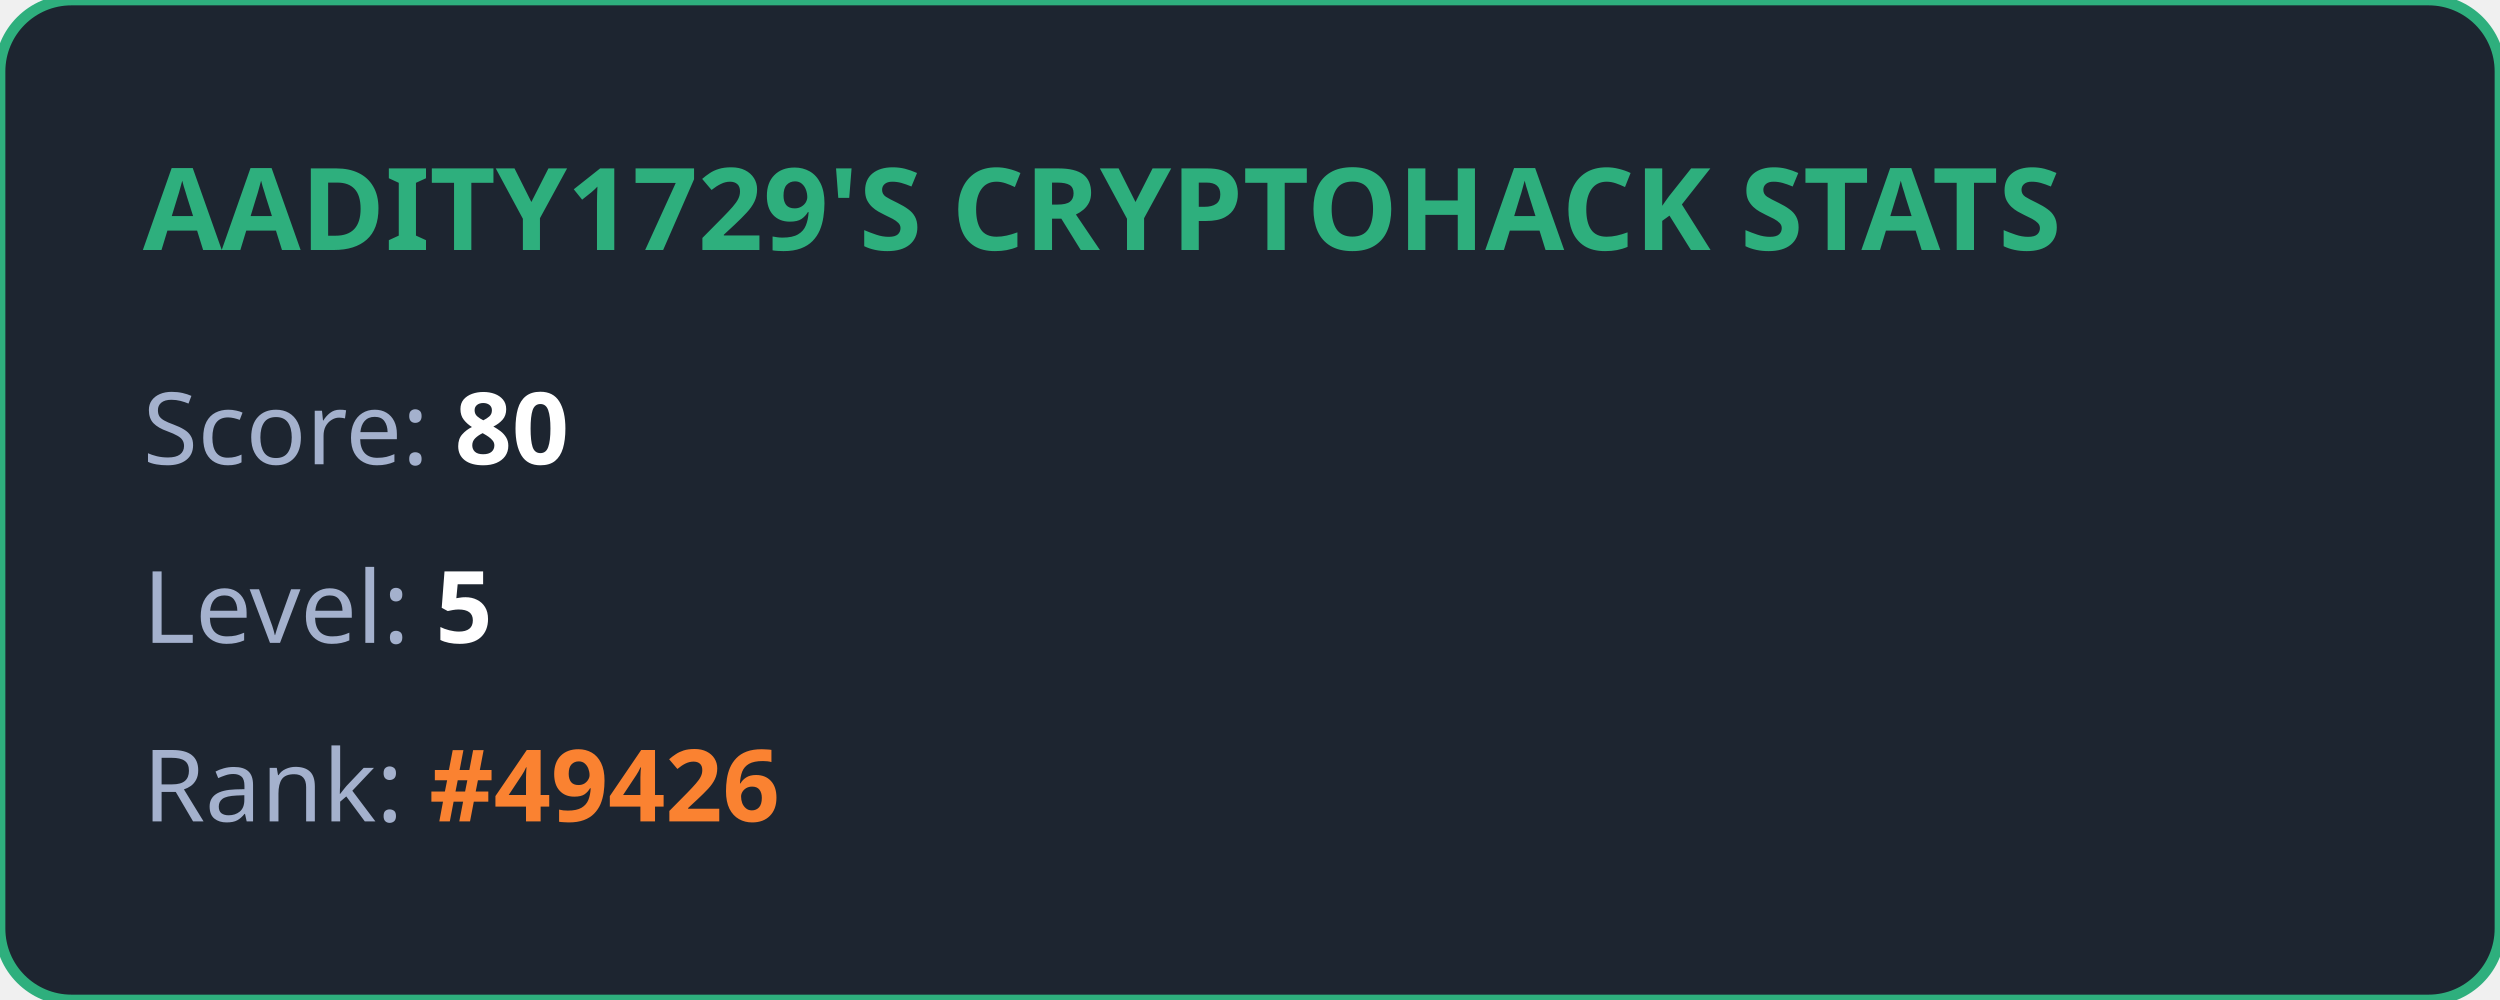
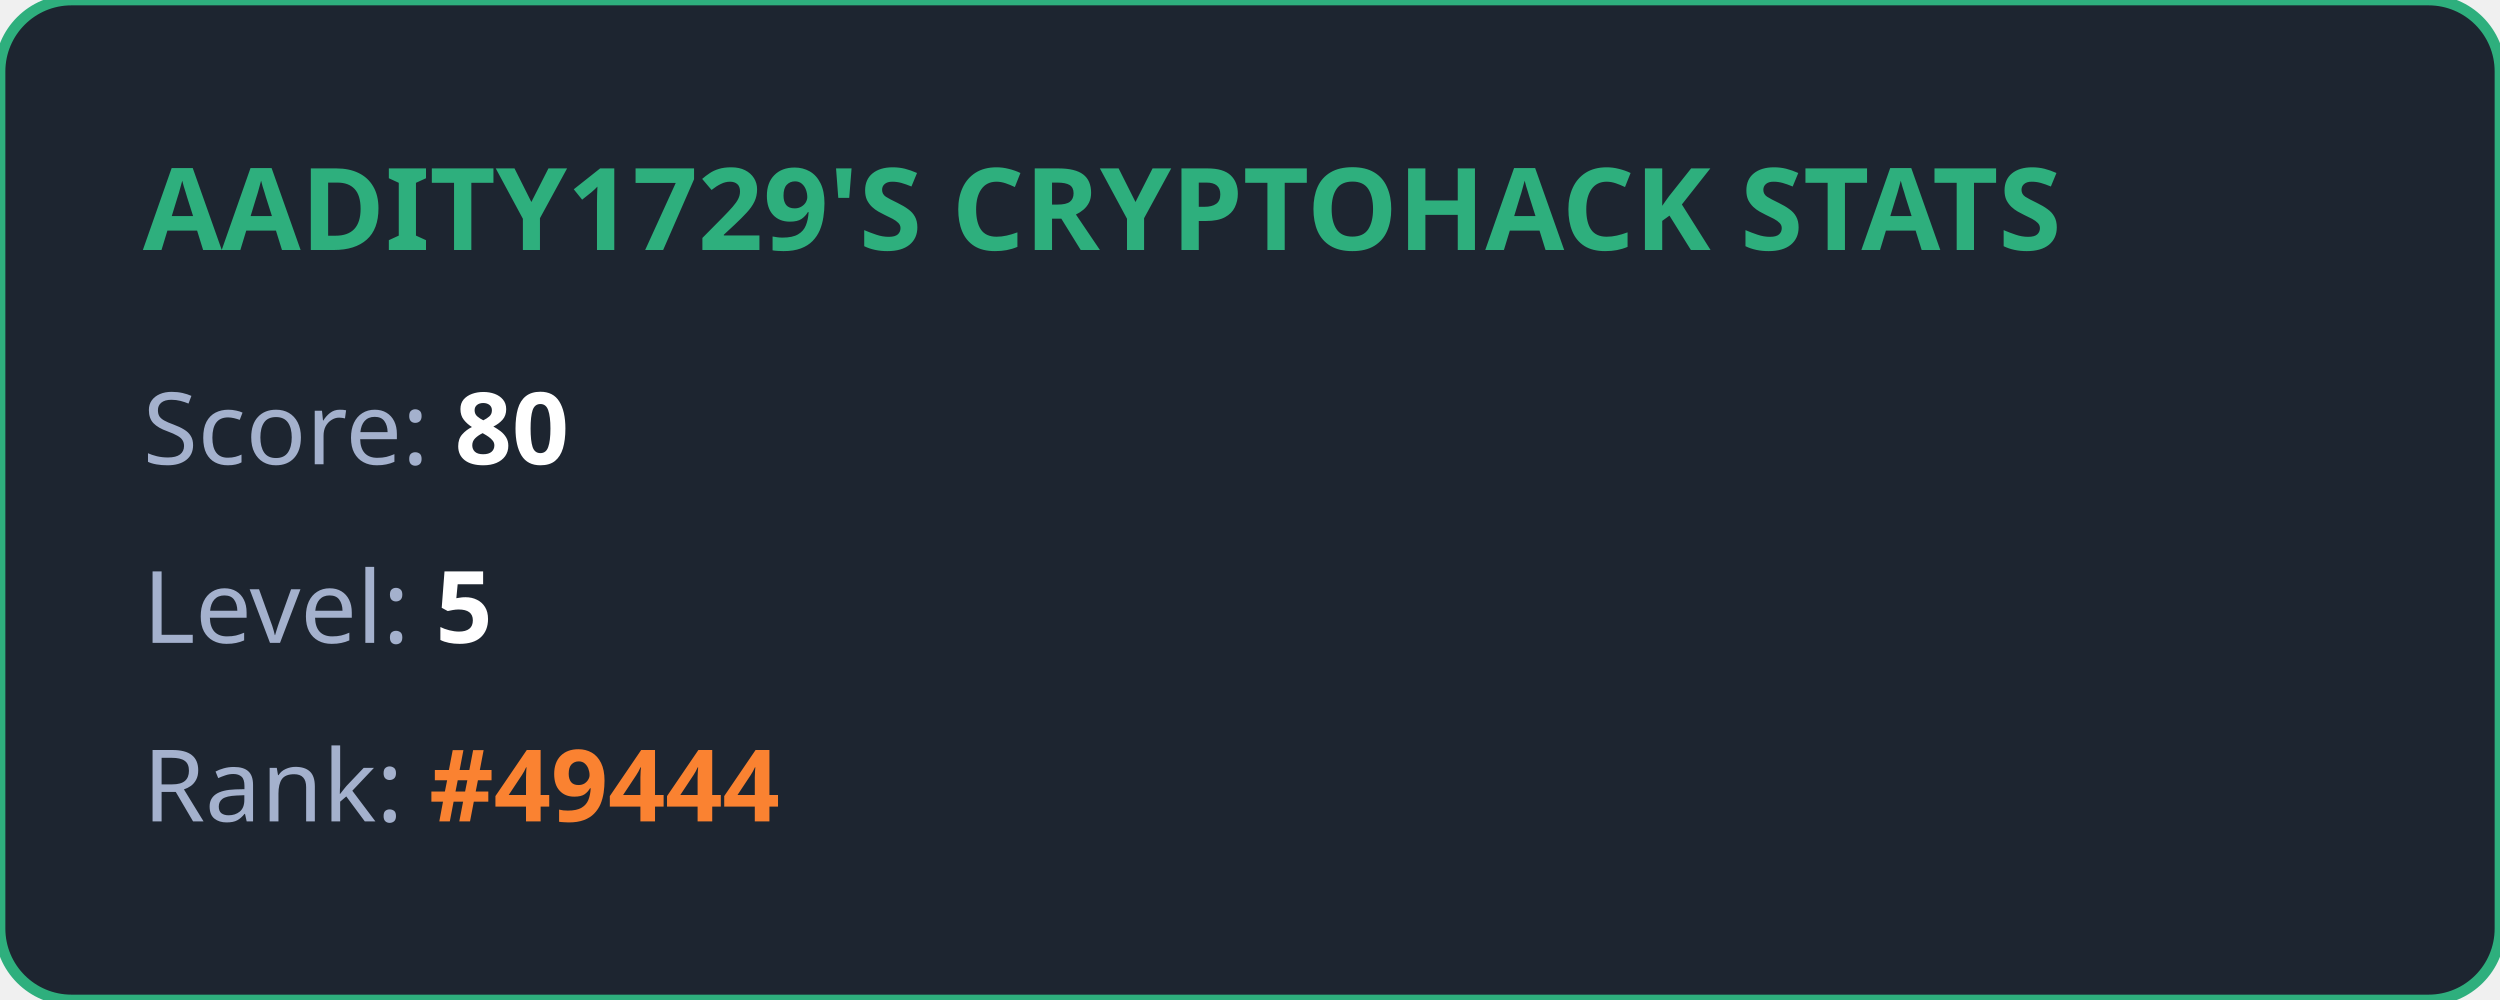
<svg xmlns="http://www.w3.org/2000/svg" width="350" height="140" viewBox="0 0 350 140" fill="none">
  <style>
            .title { font: bold 16px 'Segoe UI', Ubuntu, sans-serif; fill: #2eaf7d; }
            .stat { font: 14px 'Segoe UI', Ubuntu, sans-serif; fill: #a4b1cd; }
            .value { font-weight: bold; fill: #ffffff; }
            .highlight { font-weight: bold; fill: #fa8231; }
        </style>
  <rect width="100%" height="100%" rx="10" fill="#1d2530" stroke="#2eaf7d" stroke-width="1.5" />
  <text x="20" y="35" class="title">AADITY1729'S CRYPTOHACK STATS</text>
  <text x="20" y="65" class="stat">Score: <tspan class="value">80</tspan>
  </text>
  <text x="20" y="90" class="stat">Level: <tspan class="value">5</tspan>
  </text>
-   <text x="20" y="115" class="stat">Rank: <tspan class="highlight">#49426</tspan>
+   <text x="20" y="115" class="stat">Rank: <tspan class="highlight">#49444</tspan>
  </text>
</svg>
